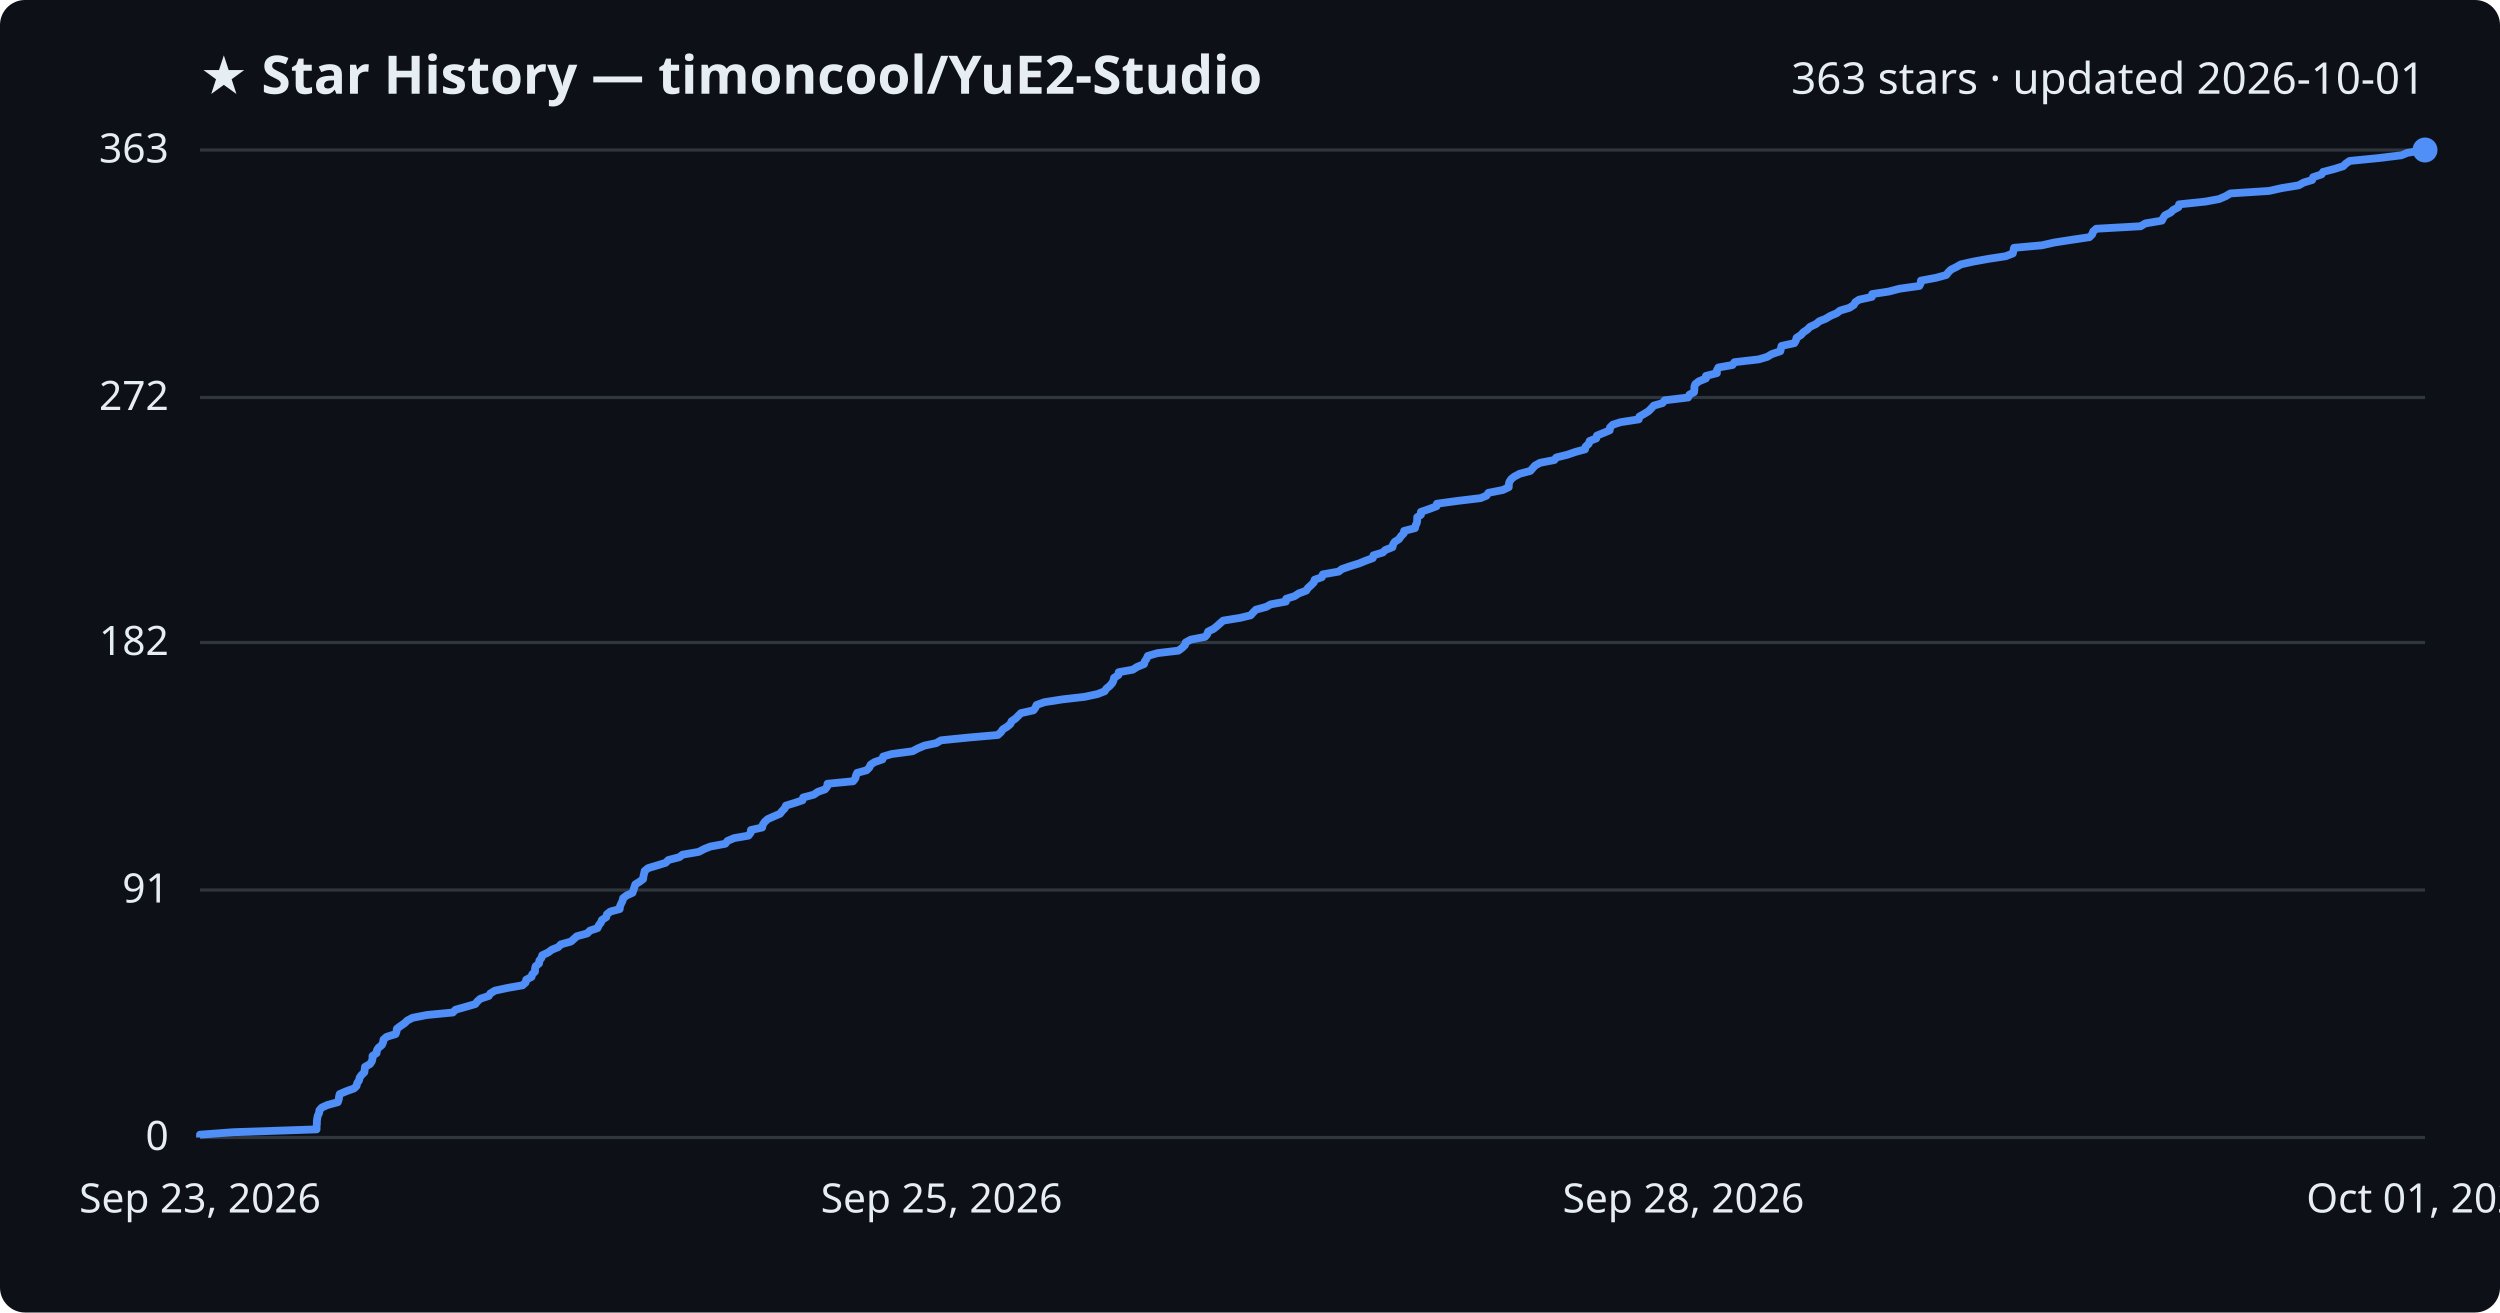
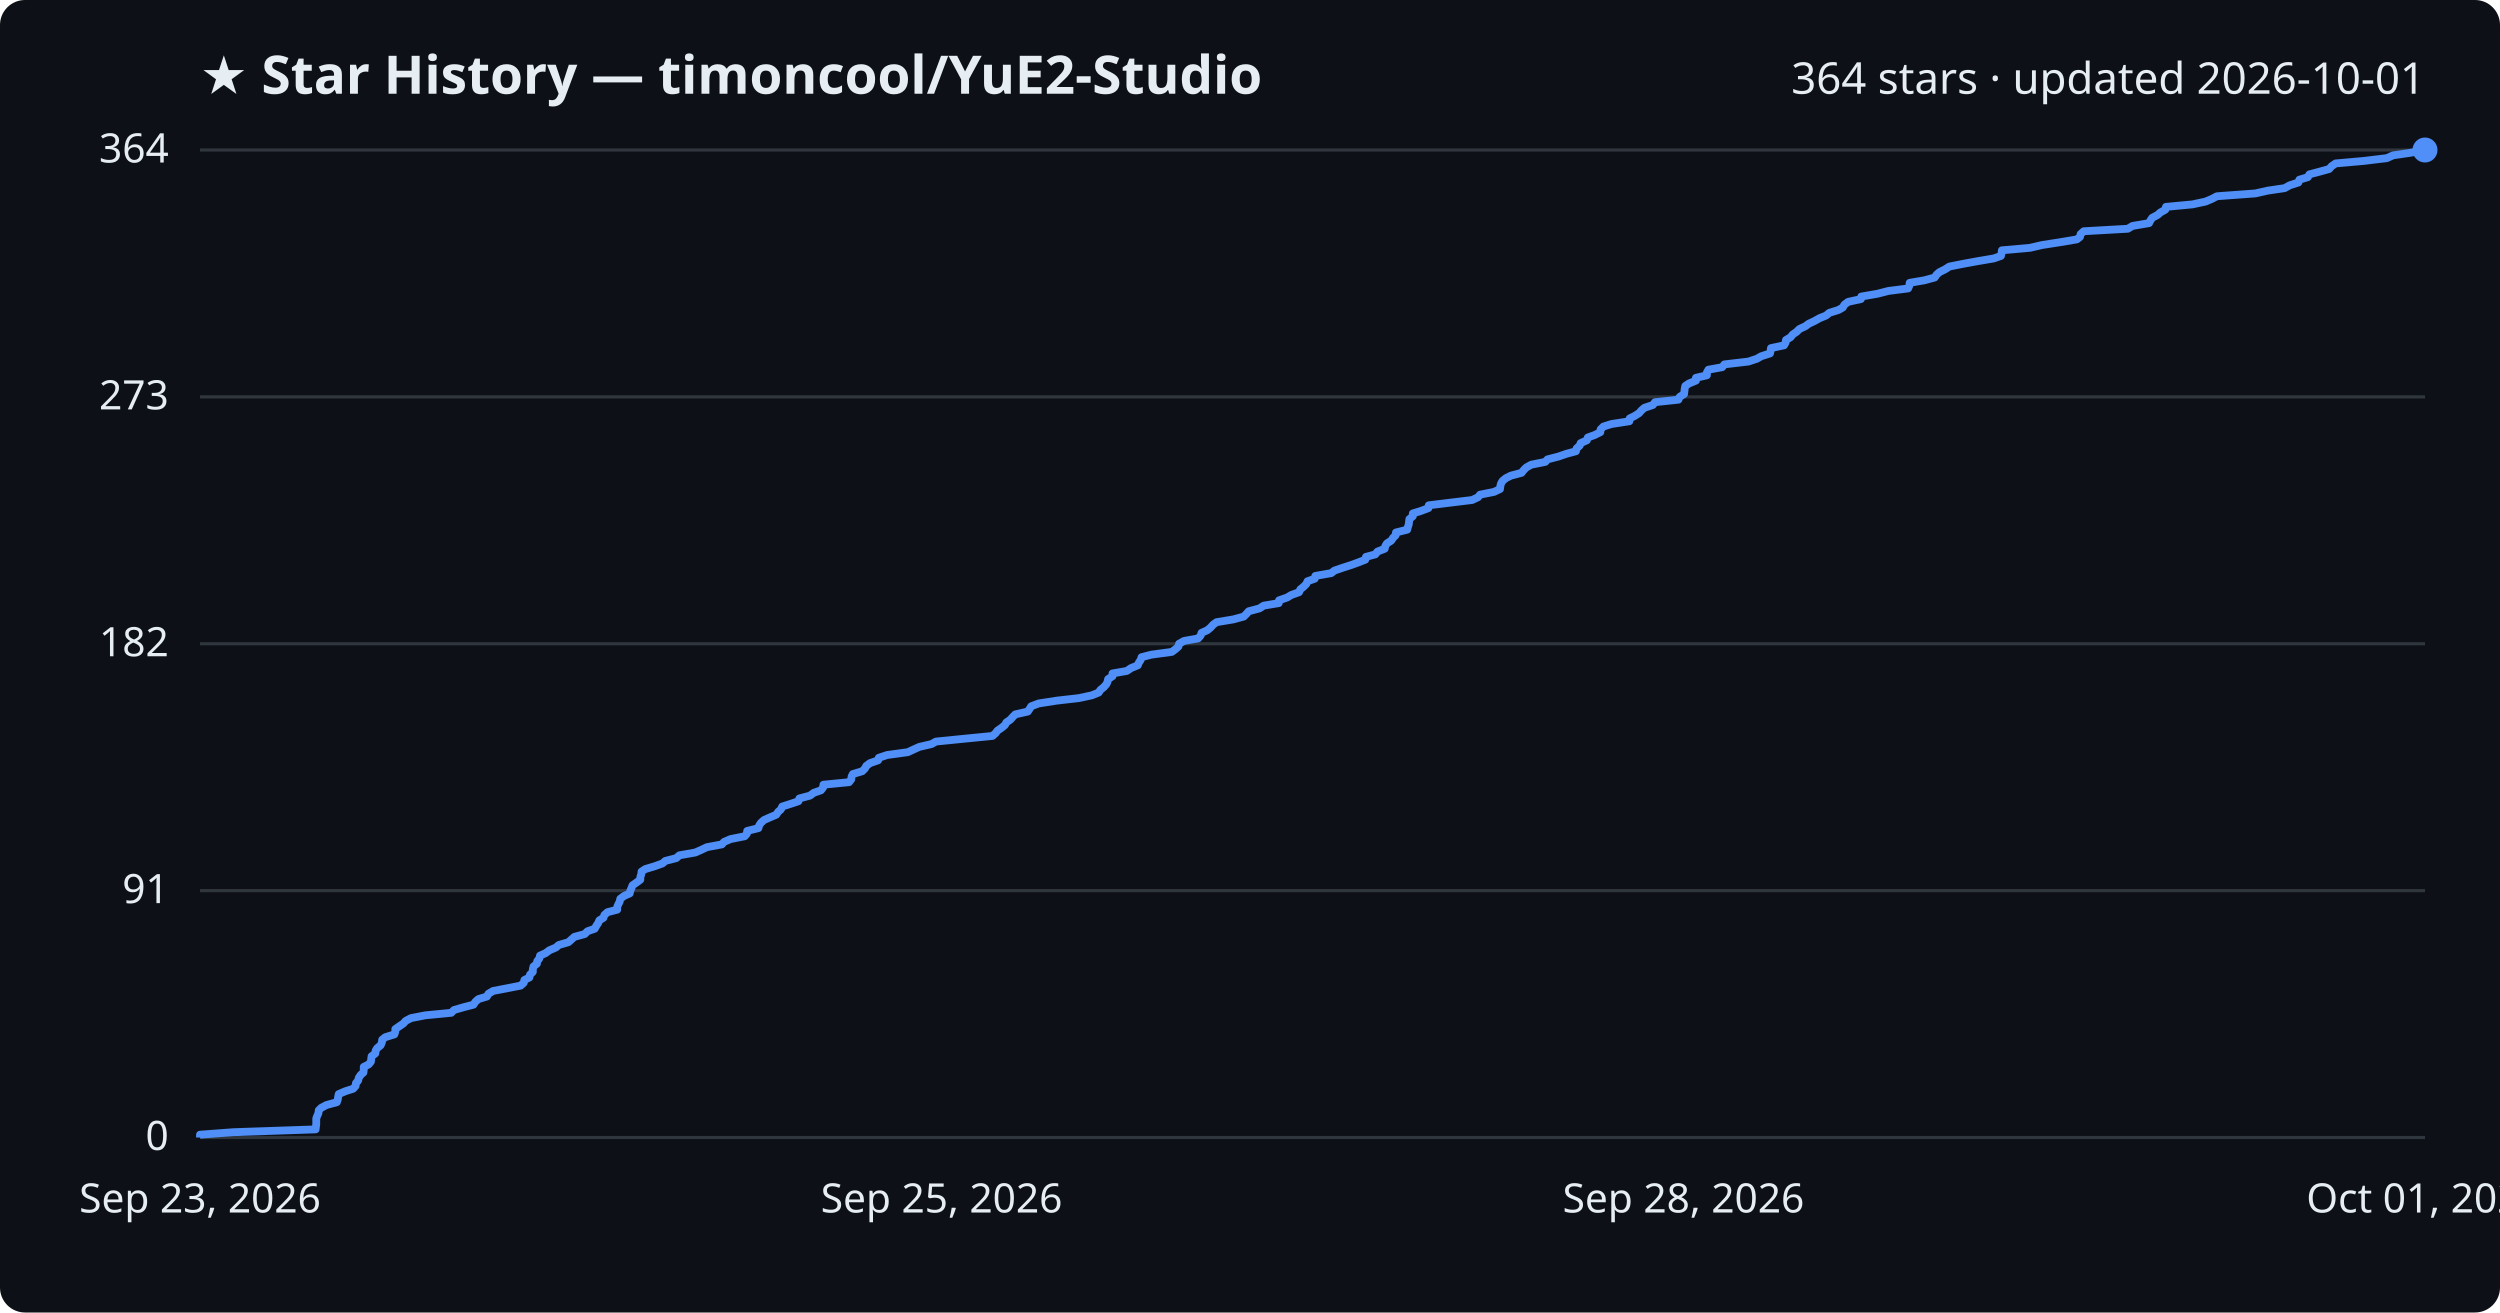
<svg xmlns="http://www.w3.org/2000/svg" viewBox="0 0 800 420" font-family="Segoe UI, sans-serif">
  <rect width="800" height="420" fill="#0d1117" rx="8" />
  <text x="64" y="30" fill="#e6edf3" font-size="17" font-weight="700">★ Star History — timoncool/YuE2-Studio</text>
-   <text x="776" y="30" fill="#e6edf3" font-size="14" text-anchor="end">363 stars · updated 2026-10-01</text>
+   <text x="776" y="30" fill="#e6edf3" font-size="14" text-anchor="end">364 stars · updated 2026-10-01</text>
  <line x1="64" y1="364.0" x2="776" y2="364.0" stroke="#30363d" stroke-width="1" />
  <text x="54" y="368.0" fill="#e6edf3" font-size="13" text-anchor="end">0</text>
-   <line x1="64" y1="284.8" x2="776" y2="284.8" stroke="#30363d" stroke-width="1" />
-   <text x="54" y="288.8" fill="#e6edf3" font-size="13" text-anchor="end">91</text>
-   <line x1="64" y1="205.6" x2="776" y2="205.6" stroke="#30363d" stroke-width="1" />
-   <text x="54" y="209.6" fill="#e6edf3" font-size="13" text-anchor="end">182</text>
-   <line x1="64" y1="127.2" x2="776" y2="127.2" stroke="#30363d" stroke-width="1" />
-   <text x="54" y="131.2" fill="#e6edf3" font-size="13" text-anchor="end">272</text>
+   <line x1="64" y1="285.0" x2="776" y2="285.0" stroke="#30363d" stroke-width="1" />
+   <text x="54" y="289.0" fill="#e6edf3" font-size="13" text-anchor="end">91</text>
+   <line x1="64" y1="206.0" x2="776" y2="206.0" stroke="#30363d" stroke-width="1" />
+   <text x="54" y="210.0" fill="#e6edf3" font-size="13" text-anchor="end">182</text>
+   <line x1="64" y1="127.0" x2="776" y2="127.0" stroke="#30363d" stroke-width="1" />
+   <text x="54" y="131.0" fill="#e6edf3" font-size="13" text-anchor="end">273</text>
  <line x1="64" y1="48.0" x2="776" y2="48.0" stroke="#30363d" stroke-width="1" />
-   <text x="54" y="52.0" fill="#e6edf3" font-size="13" text-anchor="end">363</text>
-   <path d="M64.0,364.0 L64.0,363.1 L74.7,362.3 L101.3,361.4 L101.3,360.5 L101.4,359.6 L101.4,358.8 L101.5,357.9 L101.7,357.0 L102.1,356.2 L102.2,355.3 L103.0,354.4 L104.8,353.6 L108.1,352.7 L108.4,351.8 L108.5,350.9 L108.7,350.1 L110.8,349.2 L113.3,348.3 L114.1,347.5 L114.3,346.6 L114.9,345.7 L115.1,344.8 L115.7,344.0 L116.6,343.1 L116.7,342.2 L116.8,341.4 L118.4,340.5 L119.0,339.6 L119.2,338.8 L119.2,337.9 L120.5,337.0 L120.6,336.1 L121.1,335.3 L122.2,334.4 L122.6,333.5 L122.7,332.7 L123.7,331.8 L126.6,330.9 L126.9,330.0 L127.0,329.2 L128.2,328.3 L129.5,327.4 L130.3,326.6 L132.0,325.7 L136.6,324.8 L144.9,324.0 L145.8,323.1 L149.0,322.2 L152.1,321.3 L152.7,320.5 L153.7,319.6 L156.4,318.7 L156.9,317.9 L158.4,317.0 L162.6,316.1 L167.2,315.3 L168.2,314.4 L168.4,313.5 L170.1,312.6 L170.3,311.8 L171.2,310.9 L171.2,310.0 L171.4,309.2 L172.5,308.3 L172.6,307.4 L173.3,306.5 L173.5,305.7 L175.4,304.8 L176.6,303.9 L178.6,303.1 L179.5,302.2 L182.7,301.3 L183.6,300.5 L184.6,299.6 L187.9,298.7 L188.8,297.8 L191.2,297.0 L191.6,296.1 L192.3,295.2 L192.6,294.4 L194.0,293.5 L194.2,292.6 L195.3,291.7 L198.3,290.9 L198.4,290.0 L198.8,289.1 L199.2,288.3 L199.4,287.4 L200.6,286.5 L202.4,285.7 L202.7,284.8 L203.0,283.9 L203.3,283.0 L204.6,282.2 L205.8,281.3 L205.9,280.4 L206.1,279.6 L206.3,278.7 L207.4,277.8 L210.4,276.9 L213.0,276.1 L213.9,275.2 L217.4,274.3 L218.4,273.5 L223.6,272.6 L225.3,271.7 L227.3,270.9 L232.1,270.0 L232.8,269.1 L234.9,268.2 L239.5,267.4 L240.2,266.5 L240.3,265.6 L243.9,264.8 L244.1,263.9 L244.7,263.0 L245.7,262.1 L247.5,261.3 L249.6,260.4 L250.3,259.5 L251.1,258.7 L251.5,257.8 L254.4,256.9 L256.8,256.1 L257.0,255.2 L260.4,254.3 L261.7,253.4 L264.0,252.6 L264.7,251.7 L264.8,250.8 L273.0,250.0 L273.7,249.1 L273.9,248.2 L274.3,247.3 L277.3,246.5 L278.2,245.6 L278.6,244.7 L279.8,243.9 L282.4,243.0 L282.6,242.1 L285.3,241.3 L292.0,240.4 L293.7,239.5 L295.8,238.6 L299.6,237.8 L301.1,236.9 L310.1,236.0 L319.3,235.2 L320.3,234.3 L320.9,233.4 L322.2,232.6 L323.3,231.7 L323.7,230.8 L325.0,229.9 L325.8,229.1 L326.7,228.2 L330.7,227.3 L331.3,226.5 L331.7,225.6 L334.2,224.7 L340.0,223.8 L347.0,223.0 L351.2,222.1 L353.5,221.2 L354.0,220.4 L355.1,219.5 L355.9,218.6 L356.3,217.8 L356.5,216.9 L357.9,216.0 L358.0,215.1 L362.5,214.3 L363.9,213.4 L366.1,212.5 L366.3,211.7 L366.9,210.8 L367.3,209.9 L370.4,209.0 L377.1,208.2 L378.3,207.3 L379.2,206.4 L379.4,205.6 L381.0,204.7 L385.6,203.8 L386.3,203.0 L386.6,202.1 L388.4,201.2 L389.5,200.3 L390.4,199.5 L391.4,198.6 L396.9,197.7 L400.2,196.9 L401.0,196.0 L401.9,195.1 L405.2,194.2 L406.6,193.4 L411.5,192.5 L411.6,191.6 L414.2,190.8 L415.6,189.9 L418.0,189.0 L418.5,188.2 L419.5,187.3 L420.4,186.4 L420.7,185.5 L423.0,184.7 L423.3,183.8 L428.4,182.9 L429.4,182.1 L432.0,181.2 L434.9,180.3 L437.1,179.4 L439.3,178.6 L439.5,177.7 L442.5,176.8 L443.3,176.0 L445.6,175.1 L445.8,174.2 L446.3,173.4 L447.7,172.5 L448.3,171.6 L449.2,170.7 L449.3,169.9 L452.8,169.0 L453.0,168.1 L453.4,167.3 L453.5,166.4 L453.5,165.5 L454.7,164.7 L454.7,163.8 L457.3,162.9 L459.7,162.0 L459.8,161.2 L466.3,160.3 L473.8,159.4 L475.7,158.6 L476.3,157.7 L480.9,156.8 L482.8,155.9 L482.8,155.1 L483.0,154.2 L483.6,153.3 L484.6,152.5 L486.3,151.6 L489.7,150.7 L490.4,149.9 L491.2,149.0 L492.8,148.1 L497.4,147.2 L498.0,146.4 L501.6,145.5 L504.2,144.6 L507.2,143.8 L507.4,142.9 L508.4,142.0 L508.7,141.1 L510.8,140.3 L511.0,139.4 L513.2,138.5 L515.1,137.7 L515.2,136.8 L516.1,135.9 L518.6,135.1 L524.4,134.2 L524.6,133.3 L526.2,132.4 L527.5,131.6 L528.4,130.7 L529.2,129.8 L532.0,129.0 L532.7,128.1 L540.2,127.2 L540.6,126.3 L542.1,125.5 L542.2,124.6 L542.2,123.7 L542.5,122.9 L543.7,122.0 L545.9,121.1 L545.9,120.3 L549.4,119.4 L549.4,118.5 L549.9,117.6 L554.4,116.8 L555.0,115.9 L562.8,115.0 L565.5,114.2 L567.0,113.3 L569.7,112.4 L569.9,111.5 L570.1,110.7 L574.2,109.8 L574.7,108.9 L574.9,108.1 L576.3,107.2 L577.1,106.3 L578.3,105.5 L579.2,104.6 L581.1,103.7 L582.2,102.8 L584.2,102.0 L585.7,101.1 L587.8,100.2 L588.8,99.4 L591.8,98.5 L593.2,97.6 L593.7,96.7 L594.9,95.9 L599.0,95.0 L599.1,94.1 L604.4,93.3 L607.8,92.4 L614.2,91.5 L614.6,90.7 L614.7,89.8 L619.5,88.9 L622.8,88.0 L623.4,87.2 L624.3,86.3 L626.1,85.4 L627.5,84.6 L631.5,83.7 L636.5,82.8 L641.8,82.0 L644.1,81.1 L644.3,80.2 L644.5,79.3 L653.4,78.5 L657.4,77.6 L663.2,76.7 L668.6,75.9 L669.5,75.0 L669.8,74.1 L670.8,73.2 L685.0,72.4 L686.5,71.5 L691.8,70.6 L692.2,69.8 L692.8,68.9 L694.6,68.0 L695.4,67.2 L697.1,66.3 L697.3,65.4 L705.8,64.5 L710.1,63.7 L712.2,62.8 L713.7,61.9 L726.1,61.1 L730.1,60.2 L735.6,59.3 L737.2,58.4 L739.9,57.6 L740.2,56.7 L742.9,55.8 L743.4,55.0 L746.9,54.1 L749.8,53.2 L750.6,52.4 L751.9,51.5 L761.0,50.6 L768.4,49.7 L770.4,48.9 L776.0,48.0 L776.0,48.0" fill="none" stroke="#4f8ff7" stroke-width="2.5" stroke-linejoin="round" />
+   <text x="54" y="52.0" fill="#e6edf3" font-size="13" text-anchor="end">364</text>
+   <path d="M64.0,364.0 L64.0,363.1 L74.7,362.3 L101.0,361.4 L101.1,360.5 L101.2,359.7 L101.2,358.8 L101.2,357.9 L101.5,357.1 L101.9,356.2 L102.0,355.3 L102.8,354.5 L104.5,353.6 L107.8,352.7 L108.1,351.8 L108.2,351.0 L108.4,350.1 L110.5,349.2 L113.0,348.4 L113.8,347.5 L113.9,346.6 L114.6,345.8 L114.8,344.9 L115.4,344.0 L116.3,343.2 L116.4,342.3 L116.4,341.4 L118.0,340.6 L118.7,339.7 L118.8,338.8 L118.9,338.0 L120.1,337.1 L120.2,336.2 L120.7,335.4 L121.8,334.5 L122.2,333.6 L122.3,332.7 L123.3,331.9 L126.2,331.0 L126.5,330.1 L126.5,329.3 L127.8,328.4 L129.1,327.5 L129.8,326.7 L131.5,325.8 L136.1,324.9 L144.4,324.1 L145.3,323.2 L148.4,322.3 L151.5,321.5 L152.1,320.6 L153.1,319.7 L155.8,318.9 L156.3,318.0 L157.8,317.1 L162.0,316.3 L166.6,315.4 L167.6,314.5 L167.8,313.6 L169.4,312.8 L169.6,311.9 L170.5,311.0 L170.5,310.2 L170.7,309.3 L171.8,308.4 L171.9,307.6 L172.6,306.7 L172.8,305.8 L174.6,305.0 L175.8,304.1 L177.9,303.2 L178.8,302.4 L181.9,301.5 L182.9,300.6 L183.8,299.8 L187.1,298.9 L188.0,298.0 L190.3,297.2 L190.8,296.3 L191.4,295.4 L191.8,294.5 L193.1,293.7 L193.4,292.8 L194.4,291.9 L197.5,291.1 L197.5,290.2 L197.9,289.3 L198.3,288.5 L198.5,287.6 L199.7,286.7 L201.5,285.9 L201.7,285.0 L202.1,284.1 L202.4,283.3 L203.7,282.4 L204.9,281.5 L204.9,280.7 L205.2,279.8 L205.3,278.9 L206.5,278.1 L209.5,277.2 L212.0,276.3 L212.9,275.5 L216.4,274.6 L217.4,273.7 L222.5,272.8 L224.3,272.0 L226.2,271.1 L231.0,270.2 L231.7,269.4 L233.8,268.5 L238.3,267.6 L239.0,266.8 L239.1,265.9 L242.7,265.0 L242.9,264.2 L243.5,263.3 L244.5,262.4 L246.3,261.6 L248.4,260.7 L249.0,259.8 L249.9,259.0 L250.3,258.1 L253.1,257.2 L255.5,256.4 L255.8,255.5 L259.2,254.6 L260.4,253.7 L262.7,252.9 L263.4,252.0 L263.5,251.1 L271.7,250.3 L272.4,249.4 L272.5,248.5 L272.9,247.7 L275.9,246.8 L276.8,245.9 L277.2,245.1 L278.4,244.2 L281.0,243.3 L281.2,242.5 L283.9,241.6 L290.5,240.7 L292.2,239.9 L294.2,239.0 L298.1,238.1 L299.5,237.3 L308.5,236.4 L317.6,235.5 L318.6,234.6 L319.2,233.8 L320.5,232.9 L321.6,232.0 L322.0,231.2 L323.3,230.3 L324.1,229.4 L324.9,228.6 L328.9,227.7 L329.5,226.8 L330.0,226.0 L332.4,225.1 L338.2,224.2 L345.2,223.4 L349.4,222.5 L351.6,221.6 L352.1,220.8 L353.2,219.9 L354.0,219.0 L354.4,218.2 L354.6,217.3 L356.0,216.4 L356.0,215.5 L360.6,214.7 L361.9,213.8 L364.1,212.9 L364.4,212.1 L365.0,211.2 L365.3,210.3 L368.4,209.5 L375.0,208.6 L376.2,207.7 L377.1,206.9 L377.3,206.0 L378.9,205.1 L383.4,204.3 L384.2,203.4 L384.5,202.5 L386.3,201.7 L387.4,200.8 L388.2,199.9 L389.3,199.1 L394.7,198.2 L398.0,197.3 L398.8,196.5 L399.6,195.6 L403.0,194.7 L404.4,193.8 L409.2,193.0 L409.3,192.1 L411.9,191.2 L413.2,190.4 L415.7,189.5 L416.1,188.6 L417.1,187.8 L418.0,186.9 L418.4,186.0 L420.7,185.2 L420.9,184.3 L426.0,183.4 L427.0,182.6 L429.6,181.7 L432.4,180.8 L434.6,180.0 L436.9,179.1 L437.1,178.2 L440.1,177.4 L440.8,176.5 L443.1,175.6 L443.3,174.7 L443.8,173.9 L445.2,173.0 L445.8,172.1 L446.6,171.3 L446.7,170.4 L450.3,169.5 L450.5,168.7 L450.8,167.8 L450.9,166.9 L451.0,166.1 L452.1,165.2 L452.1,164.3 L454.7,163.5 L457.1,162.6 L457.2,161.7 L463.7,160.9 L471.1,160.0 L473.0,159.1 L473.6,158.3 L478.1,157.4 L480.0,156.5 L480.1,155.6 L480.3,154.8 L480.8,153.9 L481.9,153.0 L483.5,152.2 L486.9,151.3 L487.6,150.4 L488.4,149.6 L490.0,148.7 L494.5,147.8 L495.2,147.0 L498.7,146.1 L501.3,145.2 L504.3,144.4 L504.5,143.5 L505.5,142.6 L505.8,141.8 L507.8,140.9 L508.1,140.0 L510.3,139.2 L512.1,138.3 L512.2,137.4 L513.1,136.5 L515.6,135.7 L521.4,134.8 L521.5,133.9 L523.1,133.1 L524.5,132.2 L525.3,131.3 L526.2,130.5 L528.9,129.6 L529.6,128.7 L537.1,127.9 L537.5,127.0 L538.9,126.1 L539.0,125.3 L539.1,124.4 L539.3,123.5 L540.5,122.7 L542.7,121.8 L542.7,120.9 L546.2,120.1 L546.2,119.2 L546.7,118.3 L551.1,117.5 L551.8,116.6 L559.5,115.7 L562.2,114.8 L563.6,114.0 L566.4,113.1 L566.6,112.2 L566.7,111.4 L570.9,110.5 L571.4,109.6 L571.5,108.8 L573.0,107.9 L573.7,107.0 L574.9,106.2 L575.8,105.3 L577.7,104.4 L578.8,103.6 L580.7,102.7 L582.3,101.8 L584.3,101.0 L585.4,100.1 L588.3,99.2 L589.7,98.4 L590.2,97.5 L591.4,96.6 L595.5,95.7 L595.6,94.9 L600.8,94.0 L604.3,93.1 L610.6,92.3 L611.0,91.4 L611.1,90.5 L615.8,89.7 L619.1,88.8 L619.7,87.9 L620.6,87.1 L622.4,86.2 L623.8,85.3 L627.8,84.5 L632.7,83.6 L638.0,82.7 L640.3,81.9 L640.5,81.0 L640.6,80.1 L649.6,79.3 L653.5,78.4 L659.3,77.5 L664.6,76.6 L665.6,75.8 L665.8,74.9 L666.8,74.0 L680.9,73.2 L682.4,72.3 L687.7,71.4 L688.1,70.6 L688.7,69.7 L690.4,68.8 L691.3,68.0 L692.9,67.1 L693.1,66.2 L701.6,65.4 L705.8,64.5 L707.9,63.6 L709.4,62.8 L721.7,61.9 L725.7,61.0 L731.1,60.2 L732.7,59.3 L735.5,58.4 L735.8,57.5 L738.5,56.7 L739.0,55.8 L742.4,54.9 L745.3,54.1 L746.1,53.2 L747.4,52.3 L756.4,51.5 L763.8,50.6 L765.8,49.7 L771.3,48.9 L776.0,48.0 L776.0,48.0" fill="none" stroke="#4f8ff7" stroke-width="2.5" stroke-linejoin="round" />
  <circle cx="776.0" cy="48.0" r="4" fill="#4f8ff7" />
  <text x="64.0" y="388" fill="#e6edf3" font-size="13" text-anchor="middle">Sep 23, 2026</text>
  <text x="301.3" y="388" fill="#e6edf3" font-size="13" text-anchor="middle">Sep 25, 2026</text>
  <text x="538.7" y="388" fill="#e6edf3" font-size="13" text-anchor="middle">Sep 28, 2026</text>
  <text x="776.0" y="388" fill="#e6edf3" font-size="13" text-anchor="middle">Oct 01, 2026</text>
</svg>
